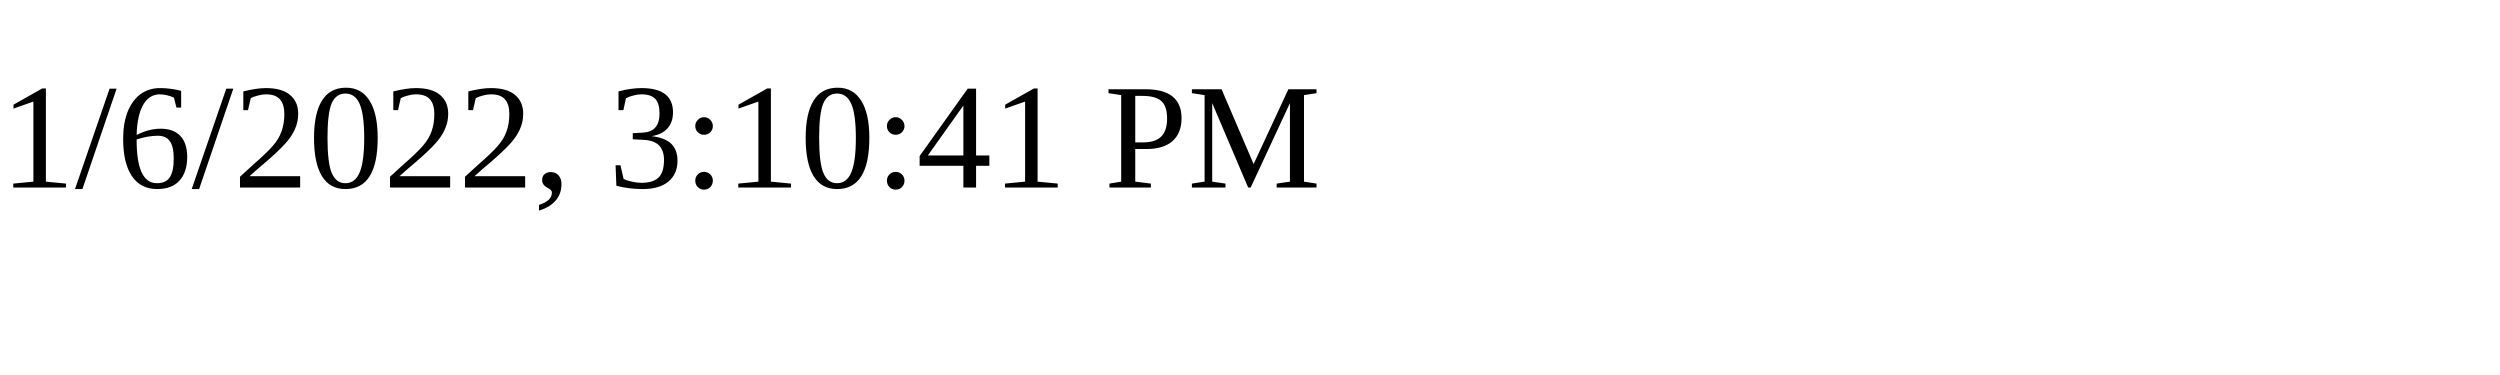
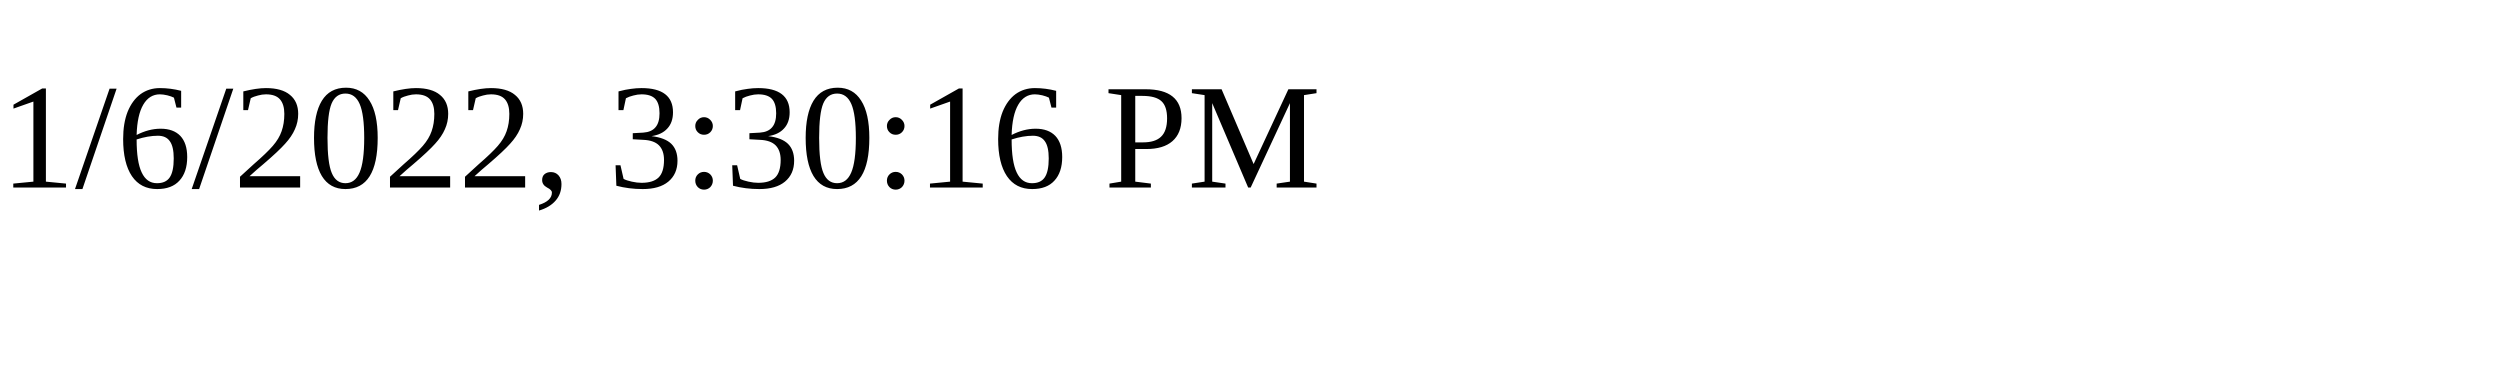
<svg xmlns="http://www.w3.org/2000/svg" height="30" width="200">
-   <text x="0" y="15">1/6/2022, 3:10:41 PM</text>
+   <text x="0" y="15">1/6/2022, 3:30:16 PM</text>
</svg>
